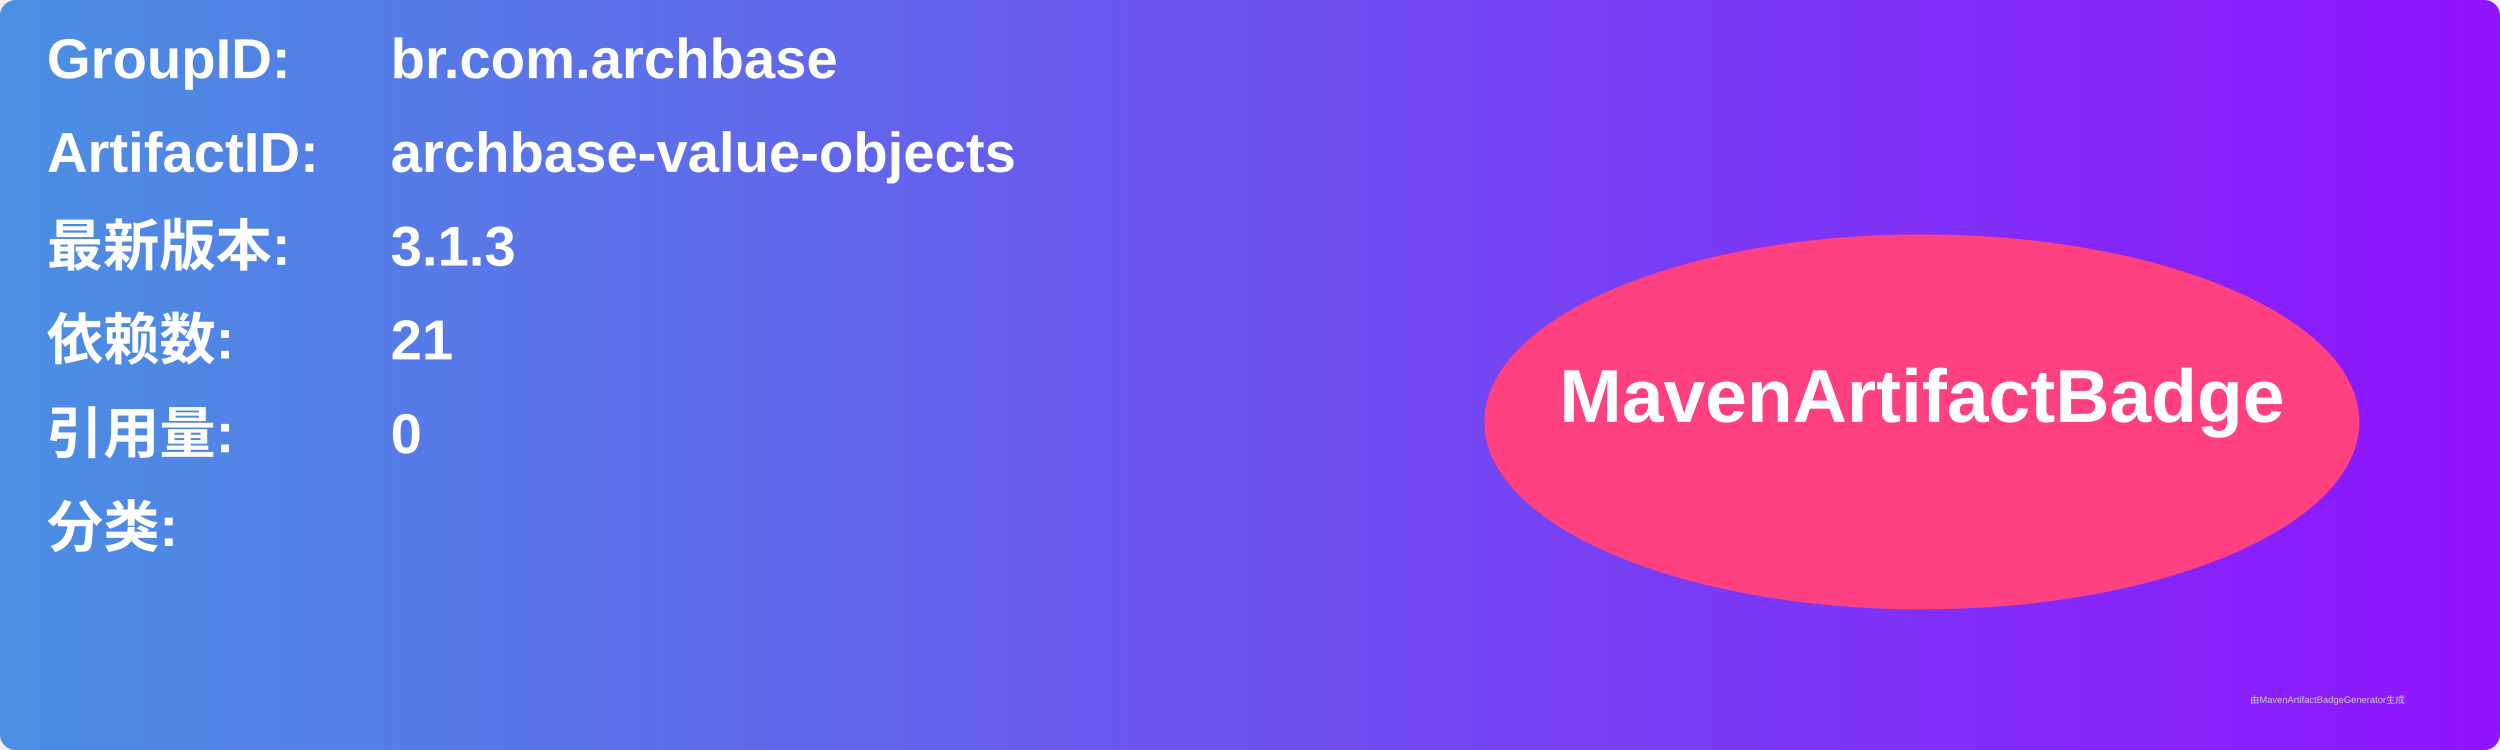
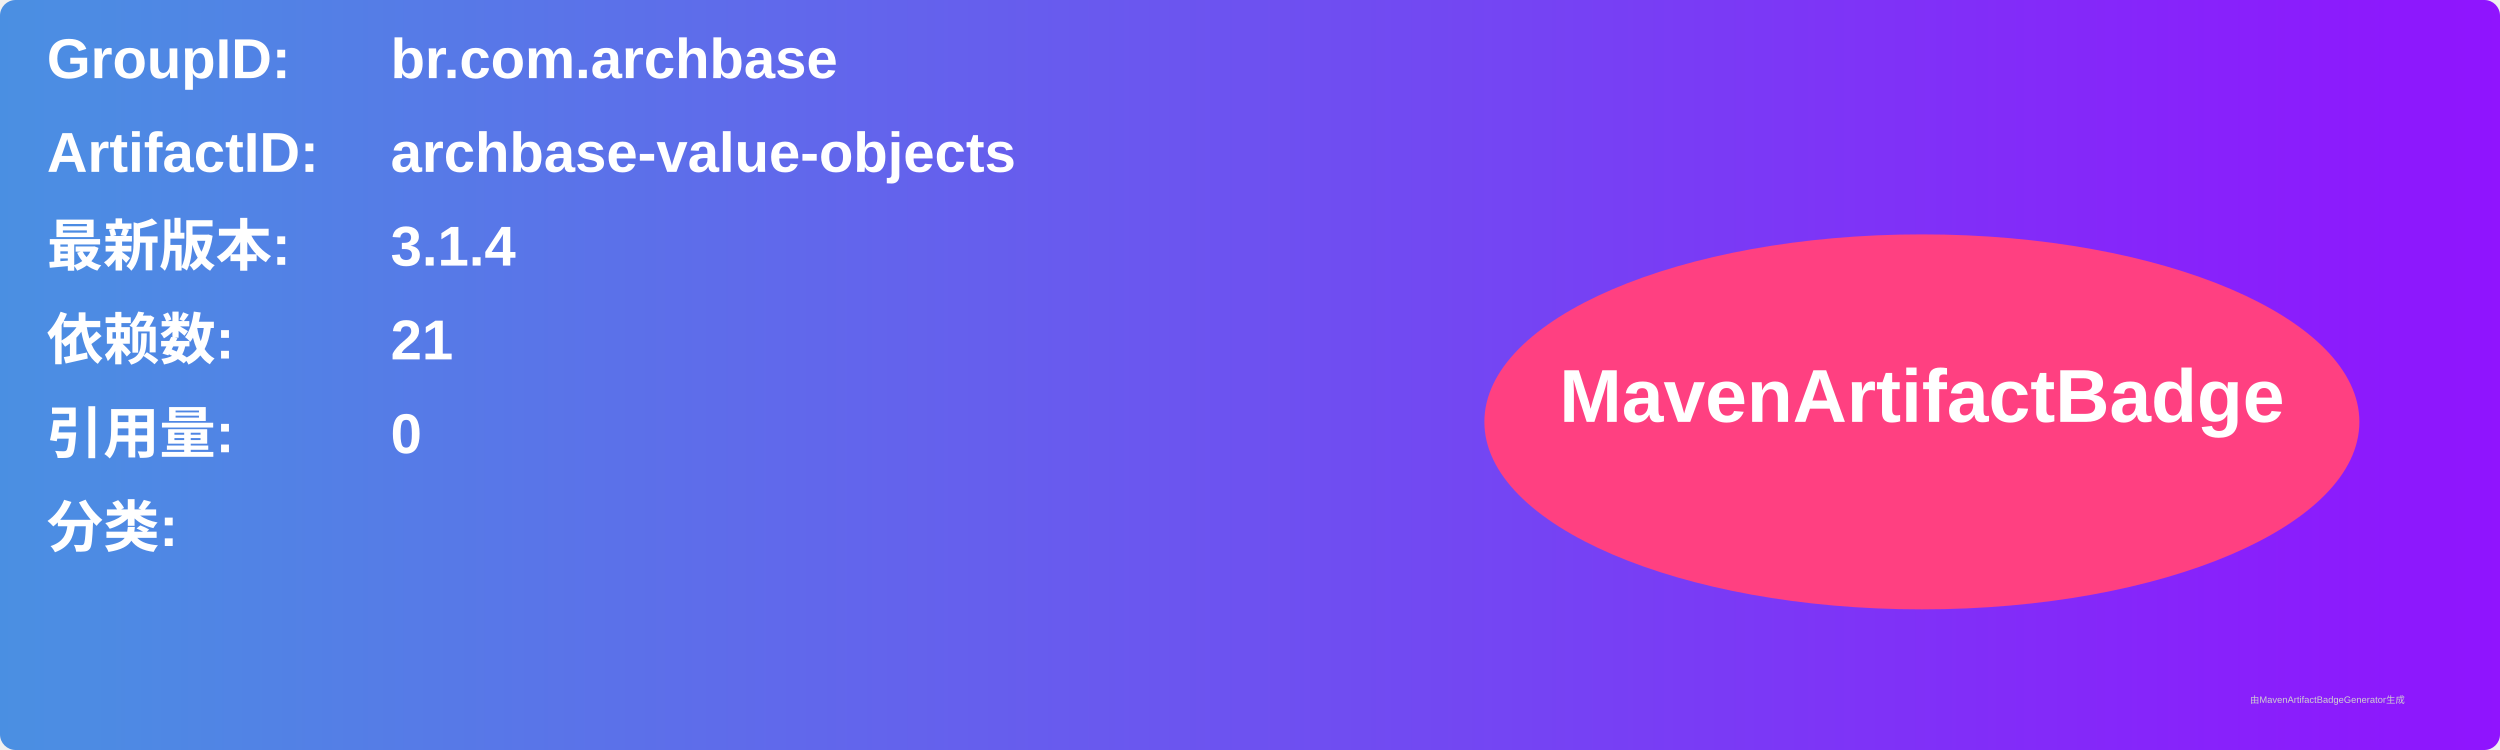
<svg xmlns="http://www.w3.org/2000/svg" width="800" height="240" viewBox="0 0 800 240">
  <linearGradient id="grad" x1="0%" y1="0%" x2="100%" y2="0%">
    <stop offset="0%" stop-color="#4a90e2" />
    <stop offset="100%" stop-color="#9013fe" />
  </linearGradient>
  <rect width="100%" height="100%" rx="5" ry="5" fill="url(#grad)" />
  <g transform="translate(15, 15)">
    <text x="0" y="10" font-family="Arial" font-size="18" fill="white" font-weight="bold" width="260">GroupID:</text>
    <text x="110" y="10" font-family="Arial" font-size="18" fill="white" font-weight="bold" width="460">br.com.archbase</text>
    <text x="0" y="40" font-family="Arial" font-size="18" fill="white" font-weight="bold" width="260">ArtifactID:</text>
    <text x="110" y="40" font-family="Arial" font-size="18" fill="white" font-weight="bold" width="460">archbase-value-objects</text>
    <text x="0" y="70" font-family="Arial" font-size="18" fill="white" font-weight="bold">最新版本:</text>
    <text x="110" y="70" font-family="Arial" font-size="18" fill="white" font-weight="bold">
-       <tspan font-weight="bold">3.1.3</tspan>
+       <tspan font-weight="bold">3.1.4</tspan>
    </text>
    <text x="0" y="100" font-family="Arial" font-size="18" fill="white" font-weight="bold">依赖数: </text>
    <text x="110" y="100" font-family="Arial" font-size="18" fill="white">
      <tspan font-weight="bold">21</tspan>
    </text>
    <text x="0" y="130" font-family="Arial" font-size="18" fill="white" font-weight="bold">引用量: </text>
    <text x="110" y="130" font-family="Arial" font-size="18" fill="white">
      <tspan font-weight="bold">0</tspan>
    </text>
    <text x="0" y="160" font-family="Arial" font-size="18" fill="white" font-weight="bold">分类:</text>
    <text x="10" y="190" font-family="Arial" font-size="10" fill="white">
      <tspan font-weight="bold" />
    </text>
    <ellipse cx="600" cy="120" rx="140" ry="60" fill="#ff4081" />
    <text x="600" y="120" text-anchor="middle" font-family="Arial" font-size="24" fill="white" font-weight="bold">MavenArtifactBadge</text>
  </g>
  <text x="720" y="225" font-family="Arial" font-size="3" fill="#d0d0d0">由MavenArtifactBadgeGenerator生成</text>
</svg>
